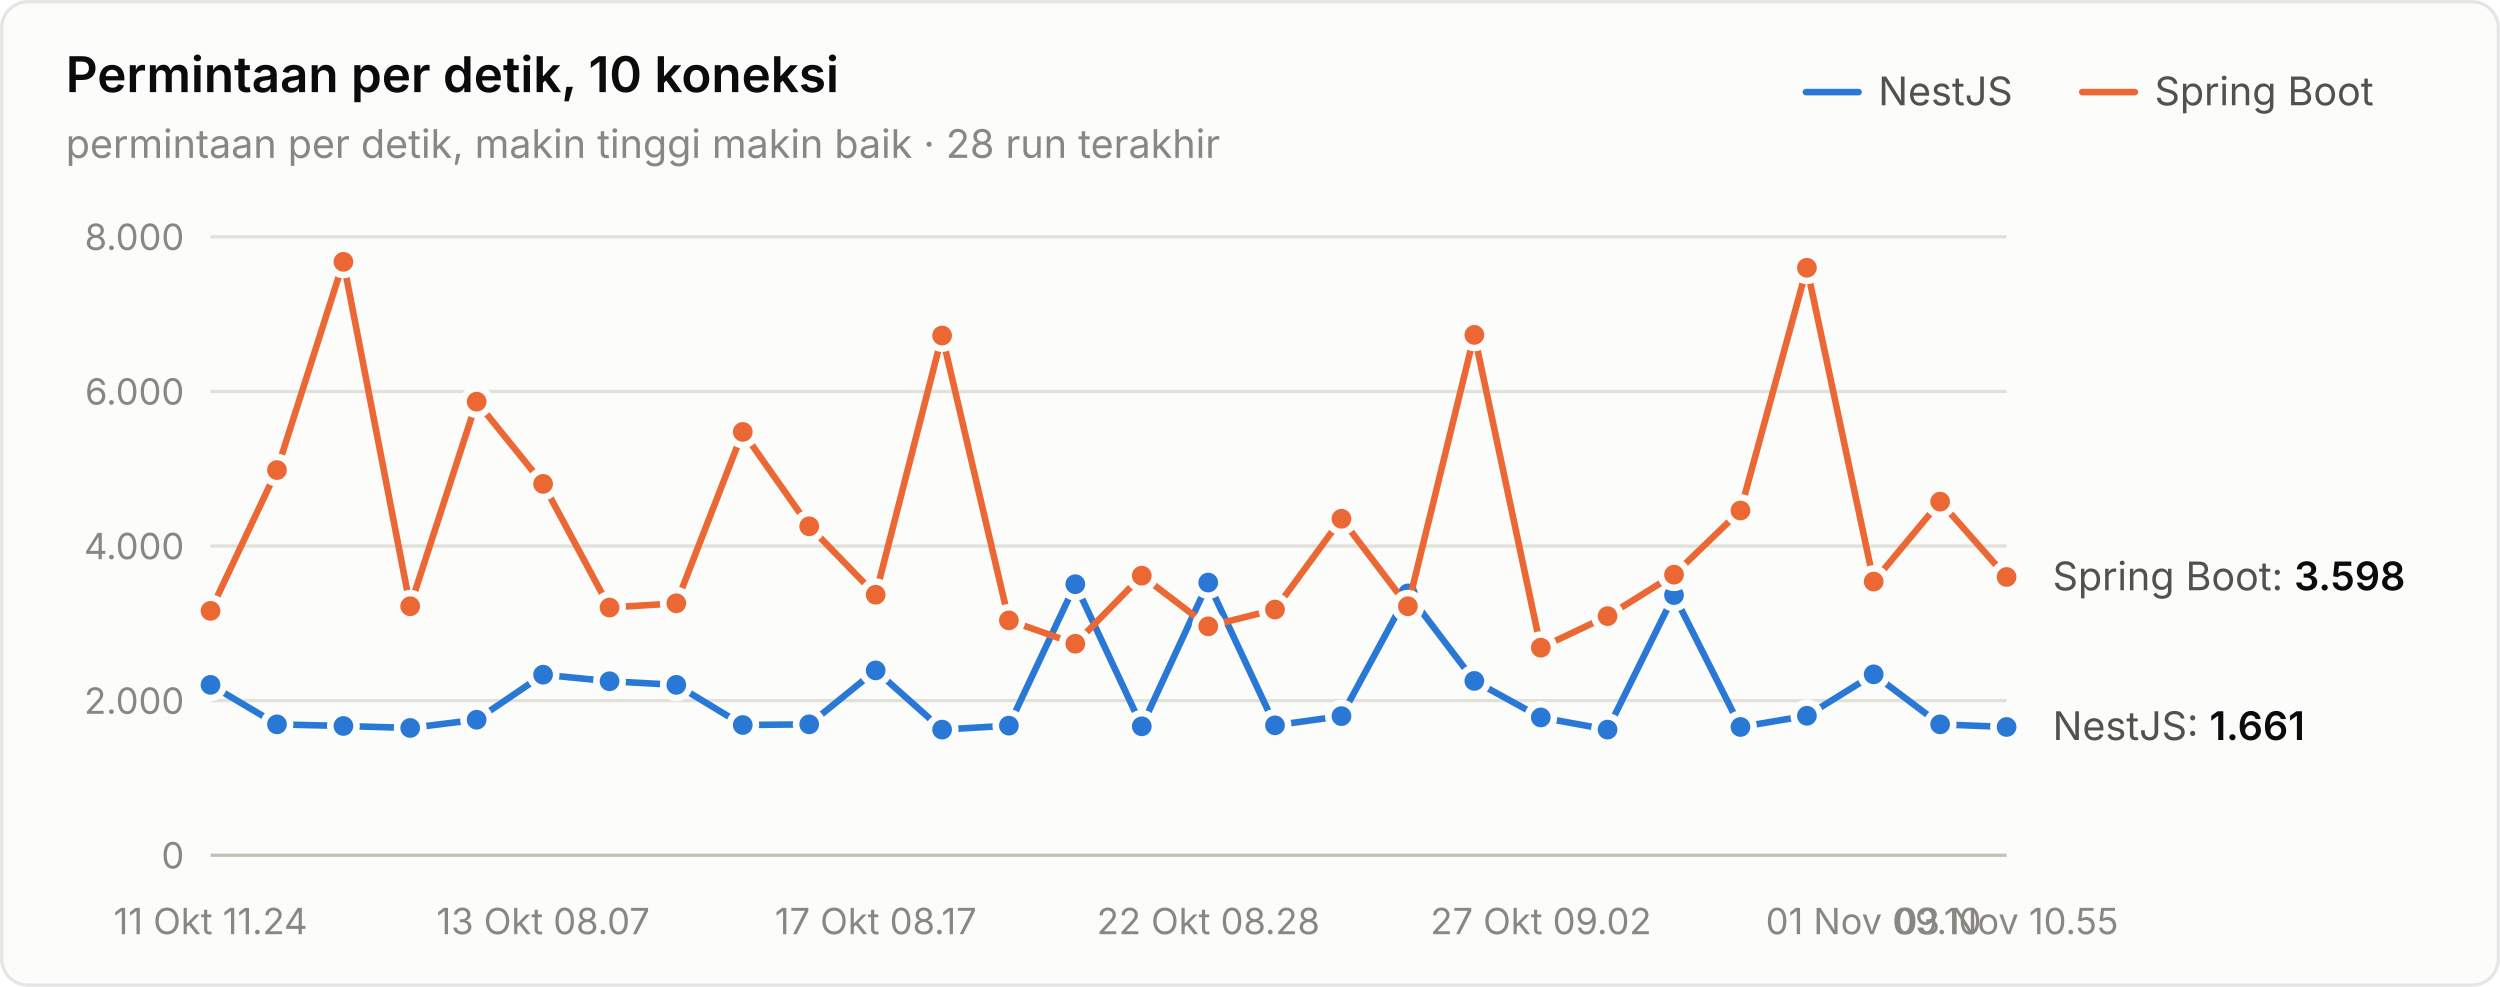
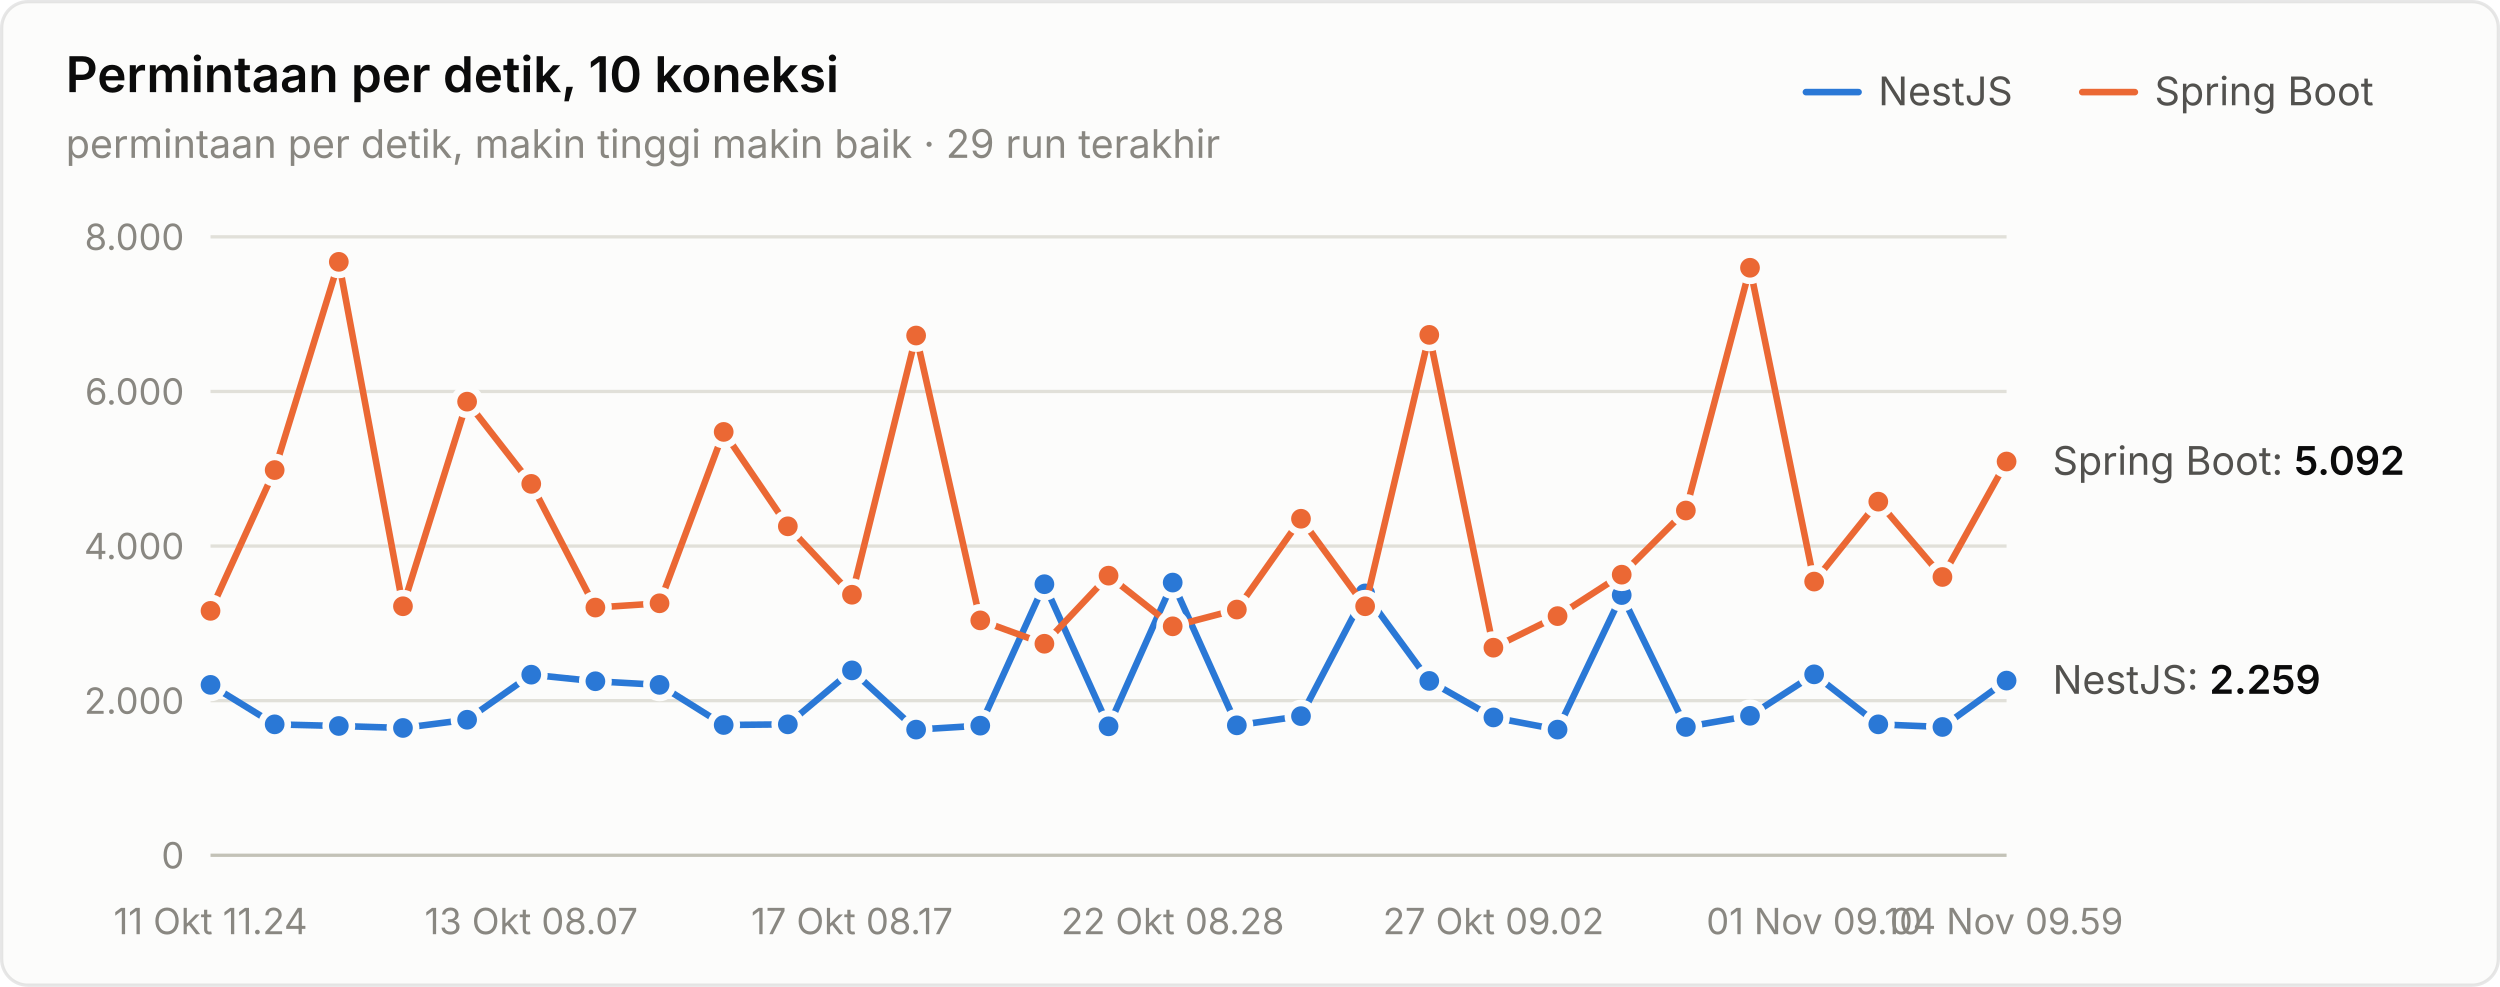
<svg xmlns="http://www.w3.org/2000/svg" width="760" height="300" viewBox="0 0 760 300" role="img" aria-label="Permintaan per detik, 10 koneksi">
  <style>text{font-family:system-ui,-apple-system,"Segoe UI",sans-serif}.angka{font-variant-numeric:tabular-nums}</style>
  <rect x="0.5" y="0.5" width="759" height="299" rx="8" fill="#fcfcfb" stroke="rgba(11,11,11,0.10)" />
  <text x="20" y="28" font-size="15" font-weight="600" fill="#0b0b0b">Permintaan per detik, 10 koneksi</text>
-   <text x="20" y="48" font-size="12" fill="#898781">permintaan per detik, makin tinggi makin baik · 28 run terakhir</text>
+   <text x="20" y="48" font-size="12" fill="#898781">permintaan per detik, makin tinggi makin baik · 29 run terakhir</text>
  <text x="655" y="32" font-size="12" fill="#52514e">Spring Boot</text>
  <line x1="633" y1="28" x2="649" y2="28" stroke="#eb6834" stroke-width="2" stroke-linecap="round" />
  <text x="571" y="32" font-size="12" fill="#52514e">NestJS</text>
  <line x1="549" y1="28" x2="565" y2="28" stroke="#2a78d6" stroke-width="2" stroke-linecap="round" />
  <line x1="64" y1="260" x2="610" y2="260" stroke="#c3c2b7" stroke-width="1" />
  <text class="angka" x="56" y="264" font-size="11" text-anchor="end" fill="#898781">0</text>
  <line x1="64" y1="213" x2="610" y2="213" stroke="#e1e0d9" stroke-width="1" />
  <text class="angka" x="56" y="217" font-size="11" text-anchor="end" fill="#898781">2.000</text>
  <line x1="64" y1="166" x2="610" y2="166" stroke="#e1e0d9" stroke-width="1" />
  <text class="angka" x="56" y="170" font-size="11" text-anchor="end" fill="#898781">4.000</text>
  <line x1="64" y1="119" x2="610" y2="119" stroke="#e1e0d9" stroke-width="1" />
  <text class="angka" x="56" y="123" font-size="11" text-anchor="end" fill="#898781">6.000</text>
  <line x1="64" y1="72" x2="610" y2="72" stroke="#e1e0d9" stroke-width="1" />
  <text class="angka" x="56" y="76" font-size="11" text-anchor="end" fill="#898781">8.000</text>
  <text x="64" y="284" font-size="11" text-anchor="middle" fill="#898781">11 Okt 11.24</text>
-   <text x="165.111" y="284" font-size="11" text-anchor="middle" fill="#898781">13 Okt 08.07</text>
-   <text x="266.222" y="284" font-size="11" text-anchor="middle" fill="#898781">17 Okt 08.17</text>
-   <text x="367.333" y="284" font-size="11" text-anchor="middle" fill="#898781">22 Okt 08.28</text>
-   <text x="468.444" y="284" font-size="11" text-anchor="middle" fill="#898781">27 Okt 09.02</text>
-   <text x="569.556" y="284" font-size="11" text-anchor="middle" fill="#898781">01 Nov 09.10</text>
-   <text x="610" y="284" font-size="11" text-anchor="middle" fill="#898781">03 Nov 10.55</text>
-   <path d="M64.0,208.2 L84.2,220.2 L104.4,220.7 L124.7,221.3 L144.9,218.8 L165.1,205.1 L185.3,207.1 L205.6,208.2 L225.8,220.4 L246.0,220.2 L266.2,203.8 L286.4,221.8 L306.7,220.6 L326.9,177.6 L347.1,220.8 L367.3,177.1 L387.6,220.5 L407.8,217.7 L428.0,180.4 L448.2,207.0 L468.4,218.1 L488.7,221.8 L508.9,180.9 L529.1,221.0 L549.3,217.6 L569.6,205.0 L589.8,220.2 L610.0,221.0" fill="none" stroke="#2a78d6" stroke-width="2" stroke-linejoin="round" stroke-linecap="round" />
+   <text x="161.5" y="284" font-size="11" text-anchor="middle" fill="#898781">13 Okt 08.07</text>
+   <text x="259" y="284" font-size="11" text-anchor="middle" fill="#898781">17 Okt 08.17</text>
+   <text x="356.5" y="284" font-size="11" text-anchor="middle" fill="#898781">22 Okt 08.28</text>
+   <text x="454" y="284" font-size="11" text-anchor="middle" fill="#898781">27 Okt 09.02</text>
+   <text x="551.5" y="284" font-size="11" text-anchor="middle" fill="#898781">01 Nov 09.10</text>
+   <text x="610" y="284" font-size="11" text-anchor="middle" fill="#898781">04 Nov 09.59</text>
+   <path d="M64.0,208.2 L83.5,220.2 L103.0,220.7 L122.5,221.3 L142.0,218.8 L161.5,205.1 L181.0,207.1 L200.5,208.2 L220.0,220.4 L239.5,220.2 L259.0,203.8 L278.5,221.8 L298.0,220.6 L317.5,177.6 L337.0,220.8 L356.5,177.1 L376.0,220.5 L395.5,217.7 L415.0,180.4 L434.5,207.0 L454.0,218.1 L473.5,221.8 L493.0,180.9 L512.5,221.0 L532.0,217.6 L551.5,205.0 L571.0,220.2 L590.5,221.0 L610.0,206.9" fill="none" stroke="#2a78d6" stroke-width="2" stroke-linejoin="round" stroke-linecap="round" />
  <circle cx="64.0" cy="208.2" r="4" fill="#2a78d6" stroke="#fcfcfb" stroke-width="2" />
-   <circle cx="84.2" cy="220.2" r="4" fill="#2a78d6" stroke="#fcfcfb" stroke-width="2" />
-   <circle cx="104.4" cy="220.7" r="4" fill="#2a78d6" stroke="#fcfcfb" stroke-width="2" />
-   <circle cx="124.7" cy="221.3" r="4" fill="#2a78d6" stroke="#fcfcfb" stroke-width="2" />
-   <circle cx="144.9" cy="218.8" r="4" fill="#2a78d6" stroke="#fcfcfb" stroke-width="2" />
-   <circle cx="165.1" cy="205.1" r="4" fill="#2a78d6" stroke="#fcfcfb" stroke-width="2" />
-   <circle cx="185.3" cy="207.1" r="4" fill="#2a78d6" stroke="#fcfcfb" stroke-width="2" />
-   <circle cx="205.6" cy="208.2" r="4" fill="#2a78d6" stroke="#fcfcfb" stroke-width="2" />
-   <circle cx="225.8" cy="220.4" r="4" fill="#2a78d6" stroke="#fcfcfb" stroke-width="2" />
-   <circle cx="246.0" cy="220.2" r="4" fill="#2a78d6" stroke="#fcfcfb" stroke-width="2" />
-   <circle cx="266.2" cy="203.8" r="4" fill="#2a78d6" stroke="#fcfcfb" stroke-width="2" />
-   <circle cx="286.4" cy="221.8" r="4" fill="#2a78d6" stroke="#fcfcfb" stroke-width="2" />
-   <circle cx="306.7" cy="220.6" r="4" fill="#2a78d6" stroke="#fcfcfb" stroke-width="2" />
-   <circle cx="326.9" cy="177.6" r="4" fill="#2a78d6" stroke="#fcfcfb" stroke-width="2" />
-   <circle cx="347.1" cy="220.8" r="4" fill="#2a78d6" stroke="#fcfcfb" stroke-width="2" />
-   <circle cx="367.3" cy="177.1" r="4" fill="#2a78d6" stroke="#fcfcfb" stroke-width="2" />
-   <circle cx="387.6" cy="220.5" r="4" fill="#2a78d6" stroke="#fcfcfb" stroke-width="2" />
-   <circle cx="407.8" cy="217.7" r="4" fill="#2a78d6" stroke="#fcfcfb" stroke-width="2" />
-   <circle cx="428.0" cy="180.4" r="4" fill="#2a78d6" stroke="#fcfcfb" stroke-width="2" />
-   <circle cx="448.2" cy="207.0" r="4" fill="#2a78d6" stroke="#fcfcfb" stroke-width="2" />
-   <circle cx="468.4" cy="218.1" r="4" fill="#2a78d6" stroke="#fcfcfb" stroke-width="2" />
-   <circle cx="488.7" cy="221.8" r="4" fill="#2a78d6" stroke="#fcfcfb" stroke-width="2" />
-   <circle cx="508.9" cy="180.9" r="4" fill="#2a78d6" stroke="#fcfcfb" stroke-width="2" />
-   <circle cx="529.1" cy="221.0" r="4" fill="#2a78d6" stroke="#fcfcfb" stroke-width="2" />
-   <circle cx="549.3" cy="217.6" r="4" fill="#2a78d6" stroke="#fcfcfb" stroke-width="2" />
-   <circle cx="569.6" cy="205.0" r="4" fill="#2a78d6" stroke="#fcfcfb" stroke-width="2" />
-   <circle cx="589.8" cy="220.2" r="4" fill="#2a78d6" stroke="#fcfcfb" stroke-width="2" />
-   <circle cx="610.0" cy="221.0" r="4" fill="#2a78d6" stroke="#fcfcfb" stroke-width="2" />
-   <path d="M64.0,185.7 L84.2,142.9 L104.4,79.6 L124.7,184.3 L144.9,122.1 L165.1,147.1 L185.3,184.7 L205.6,183.4 L225.8,131.3 L246.0,160.0 L266.2,180.8 L286.4,102.0 L306.7,188.6 L326.9,195.7 L347.1,175.0 L367.3,190.4 L387.6,185.3 L407.8,157.7 L428.0,184.3 L448.2,101.8 L468.4,196.9 L488.7,187.3 L508.9,174.7 L529.1,155.2 L549.3,81.4 L569.6,176.8 L589.8,152.5 L610.0,175.4" fill="none" stroke="#eb6834" stroke-width="2" stroke-linejoin="round" stroke-linecap="round" />
+   <circle cx="83.5" cy="220.2" r="4" fill="#2a78d6" stroke="#fcfcfb" stroke-width="2" />
+   <circle cx="103.0" cy="220.7" r="4" fill="#2a78d6" stroke="#fcfcfb" stroke-width="2" />
+   <circle cx="122.5" cy="221.3" r="4" fill="#2a78d6" stroke="#fcfcfb" stroke-width="2" />
+   <circle cx="142.0" cy="218.8" r="4" fill="#2a78d6" stroke="#fcfcfb" stroke-width="2" />
+   <circle cx="161.5" cy="205.1" r="4" fill="#2a78d6" stroke="#fcfcfb" stroke-width="2" />
+   <circle cx="181.0" cy="207.1" r="4" fill="#2a78d6" stroke="#fcfcfb" stroke-width="2" />
+   <circle cx="200.5" cy="208.2" r="4" fill="#2a78d6" stroke="#fcfcfb" stroke-width="2" />
+   <circle cx="220.0" cy="220.4" r="4" fill="#2a78d6" stroke="#fcfcfb" stroke-width="2" />
+   <circle cx="239.5" cy="220.2" r="4" fill="#2a78d6" stroke="#fcfcfb" stroke-width="2" />
+   <circle cx="259.0" cy="203.8" r="4" fill="#2a78d6" stroke="#fcfcfb" stroke-width="2" />
+   <circle cx="278.5" cy="221.8" r="4" fill="#2a78d6" stroke="#fcfcfb" stroke-width="2" />
+   <circle cx="298.0" cy="220.6" r="4" fill="#2a78d6" stroke="#fcfcfb" stroke-width="2" />
+   <circle cx="317.5" cy="177.6" r="4" fill="#2a78d6" stroke="#fcfcfb" stroke-width="2" />
+   <circle cx="337.0" cy="220.8" r="4" fill="#2a78d6" stroke="#fcfcfb" stroke-width="2" />
+   <circle cx="356.5" cy="177.1" r="4" fill="#2a78d6" stroke="#fcfcfb" stroke-width="2" />
+   <circle cx="376.0" cy="220.5" r="4" fill="#2a78d6" stroke="#fcfcfb" stroke-width="2" />
+   <circle cx="395.5" cy="217.7" r="4" fill="#2a78d6" stroke="#fcfcfb" stroke-width="2" />
+   <circle cx="415.0" cy="180.4" r="4" fill="#2a78d6" stroke="#fcfcfb" stroke-width="2" />
+   <circle cx="434.5" cy="207.0" r="4" fill="#2a78d6" stroke="#fcfcfb" stroke-width="2" />
+   <circle cx="454.0" cy="218.1" r="4" fill="#2a78d6" stroke="#fcfcfb" stroke-width="2" />
+   <circle cx="473.5" cy="221.8" r="4" fill="#2a78d6" stroke="#fcfcfb" stroke-width="2" />
+   <circle cx="493.0" cy="180.9" r="4" fill="#2a78d6" stroke="#fcfcfb" stroke-width="2" />
+   <circle cx="512.5" cy="221.0" r="4" fill="#2a78d6" stroke="#fcfcfb" stroke-width="2" />
+   <circle cx="532.0" cy="217.6" r="4" fill="#2a78d6" stroke="#fcfcfb" stroke-width="2" />
+   <circle cx="551.5" cy="205.0" r="4" fill="#2a78d6" stroke="#fcfcfb" stroke-width="2" />
+   <circle cx="571.0" cy="220.2" r="4" fill="#2a78d6" stroke="#fcfcfb" stroke-width="2" />
+   <circle cx="590.5" cy="221.0" r="4" fill="#2a78d6" stroke="#fcfcfb" stroke-width="2" />
+   <circle cx="610.0" cy="206.9" r="4" fill="#2a78d6" stroke="#fcfcfb" stroke-width="2" />
+   <path d="M64.0,185.7 L83.5,142.9 L103.0,79.6 L122.5,184.3 L142.0,122.1 L161.5,147.1 L181.0,184.7 L200.5,183.4 L220.0,131.3 L239.5,160.0 L259.0,180.8 L278.5,102.0 L298.0,188.6 L317.5,195.7 L337.0,175.0 L356.5,190.4 L376.0,185.3 L395.5,157.7 L415.0,184.3 L434.5,101.8 L454.0,196.9 L473.5,187.3 L493.0,174.7 L512.5,155.2 L532.0,81.4 L551.5,176.8 L571.0,152.5 L590.5,175.4 L610.0,140.3" fill="none" stroke="#eb6834" stroke-width="2" stroke-linejoin="round" stroke-linecap="round" />
  <circle cx="64.0" cy="185.7" r="4" fill="#eb6834" stroke="#fcfcfb" stroke-width="2" />
-   <circle cx="84.2" cy="142.9" r="4" fill="#eb6834" stroke="#fcfcfb" stroke-width="2" />
-   <circle cx="104.4" cy="79.6" r="4" fill="#eb6834" stroke="#fcfcfb" stroke-width="2" />
-   <circle cx="124.7" cy="184.3" r="4" fill="#eb6834" stroke="#fcfcfb" stroke-width="2" />
-   <circle cx="144.9" cy="122.1" r="4" fill="#eb6834" stroke="#fcfcfb" stroke-width="2" />
-   <circle cx="165.1" cy="147.1" r="4" fill="#eb6834" stroke="#fcfcfb" stroke-width="2" />
-   <circle cx="185.3" cy="184.7" r="4" fill="#eb6834" stroke="#fcfcfb" stroke-width="2" />
-   <circle cx="205.6" cy="183.4" r="4" fill="#eb6834" stroke="#fcfcfb" stroke-width="2" />
-   <circle cx="225.8" cy="131.3" r="4" fill="#eb6834" stroke="#fcfcfb" stroke-width="2" />
-   <circle cx="246.0" cy="160.0" r="4" fill="#eb6834" stroke="#fcfcfb" stroke-width="2" />
-   <circle cx="266.2" cy="180.8" r="4" fill="#eb6834" stroke="#fcfcfb" stroke-width="2" />
-   <circle cx="286.4" cy="102.0" r="4" fill="#eb6834" stroke="#fcfcfb" stroke-width="2" />
-   <circle cx="306.7" cy="188.6" r="4" fill="#eb6834" stroke="#fcfcfb" stroke-width="2" />
-   <circle cx="326.9" cy="195.7" r="4" fill="#eb6834" stroke="#fcfcfb" stroke-width="2" />
-   <circle cx="347.1" cy="175.0" r="4" fill="#eb6834" stroke="#fcfcfb" stroke-width="2" />
-   <circle cx="367.3" cy="190.4" r="4" fill="#eb6834" stroke="#fcfcfb" stroke-width="2" />
-   <circle cx="387.6" cy="185.3" r="4" fill="#eb6834" stroke="#fcfcfb" stroke-width="2" />
-   <circle cx="407.8" cy="157.7" r="4" fill="#eb6834" stroke="#fcfcfb" stroke-width="2" />
-   <circle cx="428.0" cy="184.3" r="4" fill="#eb6834" stroke="#fcfcfb" stroke-width="2" />
-   <circle cx="448.2" cy="101.8" r="4" fill="#eb6834" stroke="#fcfcfb" stroke-width="2" />
-   <circle cx="468.4" cy="196.9" r="4" fill="#eb6834" stroke="#fcfcfb" stroke-width="2" />
-   <circle cx="488.7" cy="187.3" r="4" fill="#eb6834" stroke="#fcfcfb" stroke-width="2" />
-   <circle cx="508.9" cy="174.7" r="4" fill="#eb6834" stroke="#fcfcfb" stroke-width="2" />
-   <circle cx="529.1" cy="155.2" r="4" fill="#eb6834" stroke="#fcfcfb" stroke-width="2" />
-   <circle cx="549.3" cy="81.4" r="4" fill="#eb6834" stroke="#fcfcfb" stroke-width="2" />
-   <circle cx="569.6" cy="176.8" r="4" fill="#eb6834" stroke="#fcfcfb" stroke-width="2" />
-   <circle cx="589.8" cy="152.5" r="4" fill="#eb6834" stroke="#fcfcfb" stroke-width="2" />
-   <circle cx="610.0" cy="175.4" r="4" fill="#eb6834" stroke="#fcfcfb" stroke-width="2" />
-   <text class="angka" x="624" y="179.447" font-size="12" fill="#52514e">Spring Boot: <tspan fill="#0b0b0b" font-weight="600">3.598</tspan>
+   <circle cx="83.5" cy="142.9" r="4" fill="#eb6834" stroke="#fcfcfb" stroke-width="2" />
+   <circle cx="103.0" cy="79.6" r="4" fill="#eb6834" stroke="#fcfcfb" stroke-width="2" />
+   <circle cx="122.5" cy="184.3" r="4" fill="#eb6834" stroke="#fcfcfb" stroke-width="2" />
+   <circle cx="142.0" cy="122.1" r="4" fill="#eb6834" stroke="#fcfcfb" stroke-width="2" />
+   <circle cx="161.5" cy="147.1" r="4" fill="#eb6834" stroke="#fcfcfb" stroke-width="2" />
+   <circle cx="181.0" cy="184.7" r="4" fill="#eb6834" stroke="#fcfcfb" stroke-width="2" />
+   <circle cx="200.5" cy="183.4" r="4" fill="#eb6834" stroke="#fcfcfb" stroke-width="2" />
+   <circle cx="220.0" cy="131.3" r="4" fill="#eb6834" stroke="#fcfcfb" stroke-width="2" />
+   <circle cx="239.5" cy="160.0" r="4" fill="#eb6834" stroke="#fcfcfb" stroke-width="2" />
+   <circle cx="259.0" cy="180.8" r="4" fill="#eb6834" stroke="#fcfcfb" stroke-width="2" />
+   <circle cx="278.5" cy="102.0" r="4" fill="#eb6834" stroke="#fcfcfb" stroke-width="2" />
+   <circle cx="298.0" cy="188.6" r="4" fill="#eb6834" stroke="#fcfcfb" stroke-width="2" />
+   <circle cx="317.5" cy="195.7" r="4" fill="#eb6834" stroke="#fcfcfb" stroke-width="2" />
+   <circle cx="337.0" cy="175.0" r="4" fill="#eb6834" stroke="#fcfcfb" stroke-width="2" />
+   <circle cx="356.5" cy="190.4" r="4" fill="#eb6834" stroke="#fcfcfb" stroke-width="2" />
+   <circle cx="376.0" cy="185.3" r="4" fill="#eb6834" stroke="#fcfcfb" stroke-width="2" />
+   <circle cx="395.5" cy="157.7" r="4" fill="#eb6834" stroke="#fcfcfb" stroke-width="2" />
+   <circle cx="415.0" cy="184.3" r="4" fill="#eb6834" stroke="#fcfcfb" stroke-width="2" />
+   <circle cx="434.5" cy="101.8" r="4" fill="#eb6834" stroke="#fcfcfb" stroke-width="2" />
+   <circle cx="454.0" cy="196.9" r="4" fill="#eb6834" stroke="#fcfcfb" stroke-width="2" />
+   <circle cx="473.5" cy="187.3" r="4" fill="#eb6834" stroke="#fcfcfb" stroke-width="2" />
+   <circle cx="493.0" cy="174.7" r="4" fill="#eb6834" stroke="#fcfcfb" stroke-width="2" />
+   <circle cx="512.5" cy="155.2" r="4" fill="#eb6834" stroke="#fcfcfb" stroke-width="2" />
+   <circle cx="532.0" cy="81.4" r="4" fill="#eb6834" stroke="#fcfcfb" stroke-width="2" />
+   <circle cx="551.5" cy="176.8" r="4" fill="#eb6834" stroke="#fcfcfb" stroke-width="2" />
+   <circle cx="571.0" cy="152.5" r="4" fill="#eb6834" stroke="#fcfcfb" stroke-width="2" />
+   <circle cx="590.5" cy="175.4" r="4" fill="#eb6834" stroke="#fcfcfb" stroke-width="2" />
+   <circle cx="610.0" cy="140.3" r="4" fill="#eb6834" stroke="#fcfcfb" stroke-width="2" />
+   <text class="angka" x="624" y="144.338" font-size="12" fill="#52514e">Spring Boot: <tspan fill="#0b0b0b" font-weight="600">5.092</tspan>
  </text>
-   <text class="angka" x="624" y="224.966" font-size="12" fill="#52514e">NestJS: <tspan fill="#0b0b0b" font-weight="600">1.661</tspan>
+   <text class="angka" x="624" y="210.913" font-size="12" fill="#52514e">NestJS: <tspan fill="#0b0b0b" font-weight="600">2.259</tspan>
  </text>
</svg>
